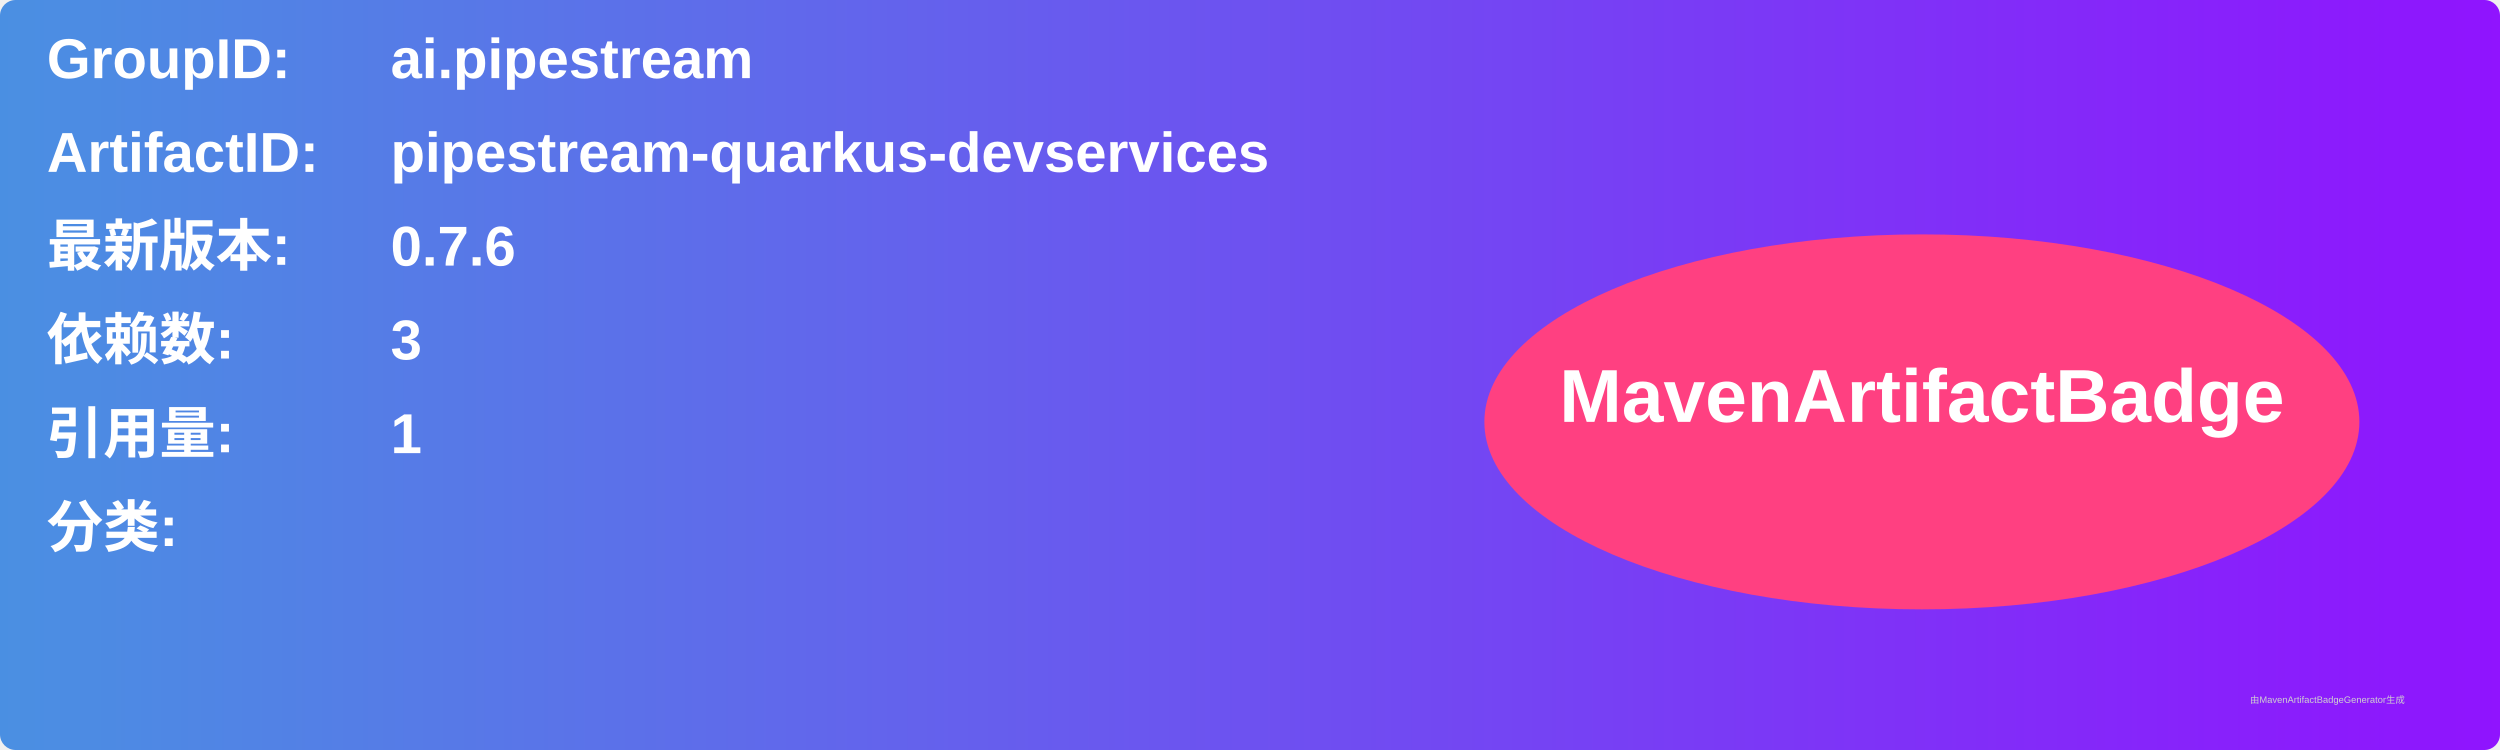
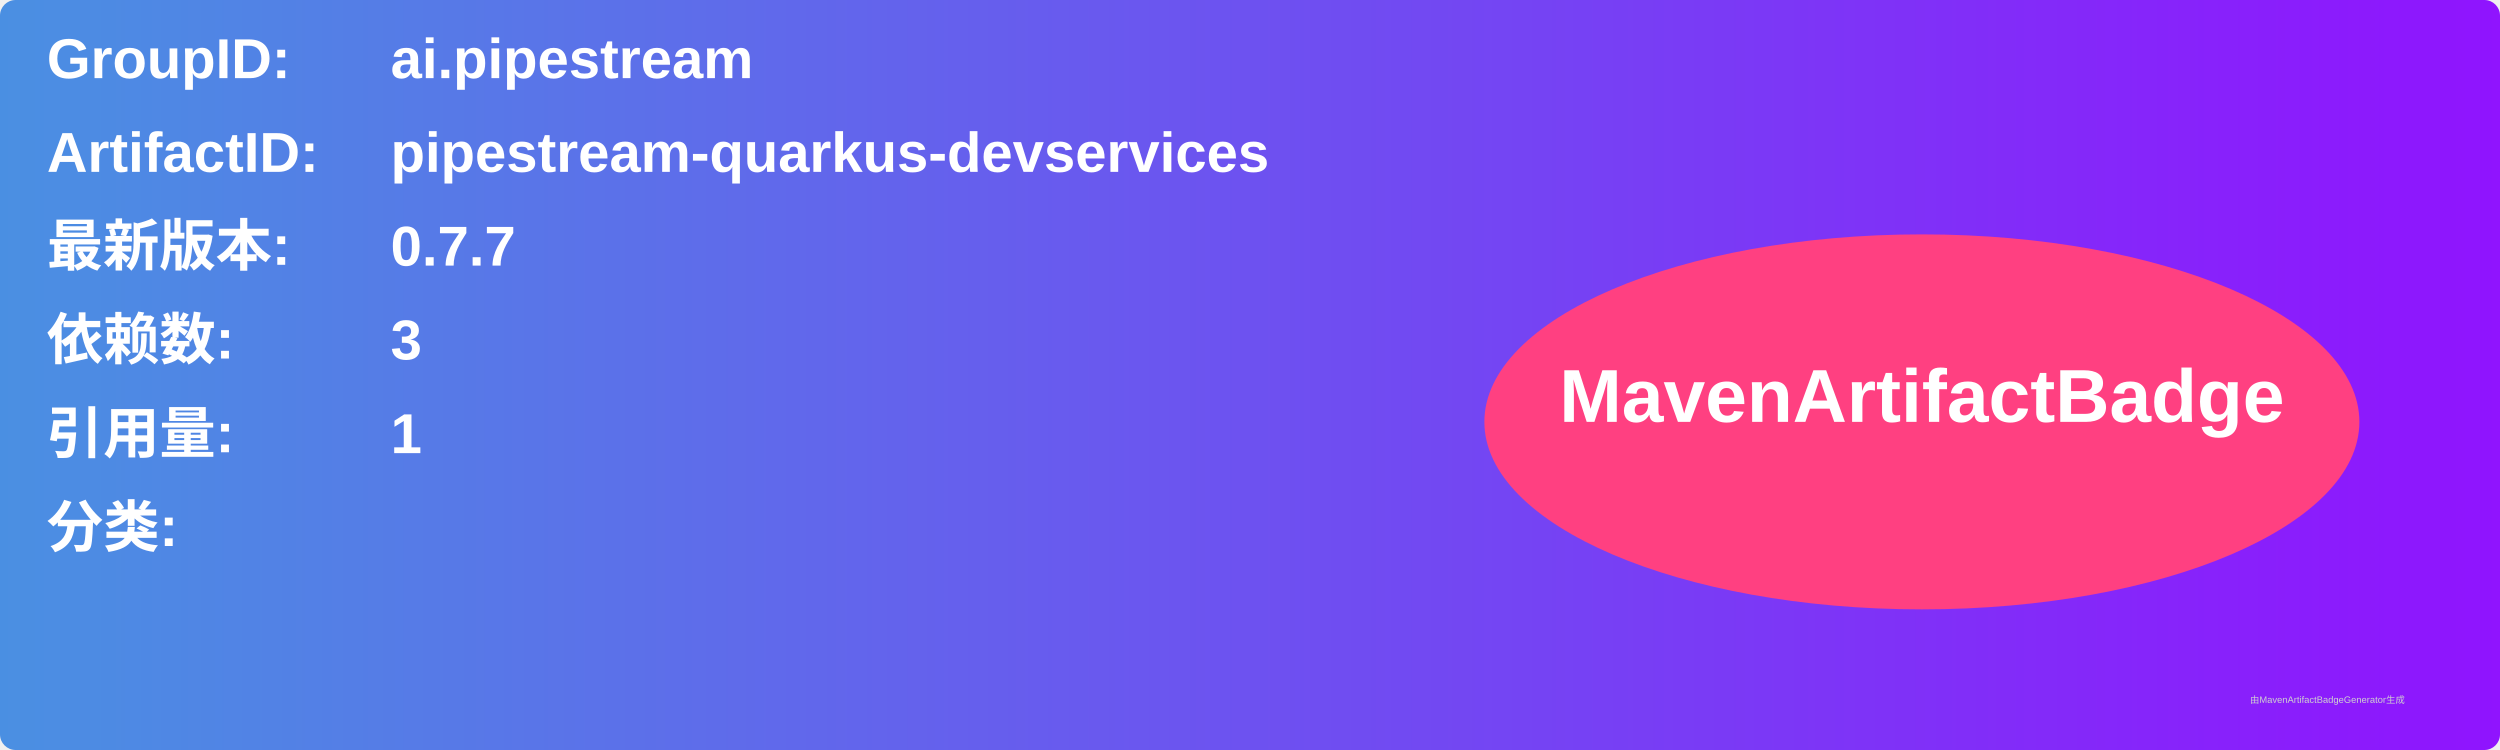
<svg xmlns="http://www.w3.org/2000/svg" width="800" height="240" viewBox="0 0 800 240">
  <linearGradient id="grad" x1="0%" y1="0%" x2="100%" y2="0%">
    <stop offset="0%" stop-color="#4a90e2" />
    <stop offset="100%" stop-color="#9013fe" />
  </linearGradient>
  <rect width="100%" height="100%" rx="5" ry="5" fill="url(#grad)" />
  <g transform="translate(15, 15)">
    <text x="0" y="10" font-family="Arial" font-size="18" fill="white" font-weight="bold" width="260">GroupID:</text>
    <text x="110" y="10" font-family="Arial" font-size="18" fill="white" font-weight="bold" width="460">ai.pipestream</text>
    <text x="0" y="40" font-family="Arial" font-size="18" fill="white" font-weight="bold" width="260">ArtifactID:</text>
    <text x="110" y="40" font-family="Arial" font-size="18" fill="white" font-weight="bold" width="460">pipestream-quarkus-devservices</text>
    <text x="0" y="70" font-family="Arial" font-size="18" fill="white" font-weight="bold">最新版本:</text>
    <text x="110" y="70" font-family="Arial" font-size="18" fill="white" font-weight="bold">
-       <tspan font-weight="bold">0.7.6</tspan>
+       <tspan font-weight="bold">0.7.7</tspan>
    </text>
    <text x="0" y="100" font-family="Arial" font-size="18" fill="white" font-weight="bold">依赖数: </text>
    <text x="110" y="100" font-family="Arial" font-size="18" fill="white">
      <tspan font-weight="bold">3</tspan>
    </text>
    <text x="0" y="130" font-family="Arial" font-size="18" fill="white" font-weight="bold">引用量: </text>
    <text x="110" y="130" font-family="Arial" font-size="18" fill="white">
      <tspan font-weight="bold">1</tspan>
    </text>
    <text x="0" y="160" font-family="Arial" font-size="18" fill="white" font-weight="bold">分类:</text>
    <text x="10" y="190" font-family="Arial" font-size="10" fill="white">
      <tspan font-weight="bold" />
    </text>
    <ellipse cx="600" cy="120" rx="140" ry="60" fill="#ff4081" />
    <text x="600" y="120" text-anchor="middle" font-family="Arial" font-size="24" fill="white" font-weight="bold">MavenArtifactBadge</text>
  </g>
  <text x="720" y="225" font-family="Arial" font-size="3" fill="#d0d0d0">由MavenArtifactBadgeGenerator生成</text>
</svg>
